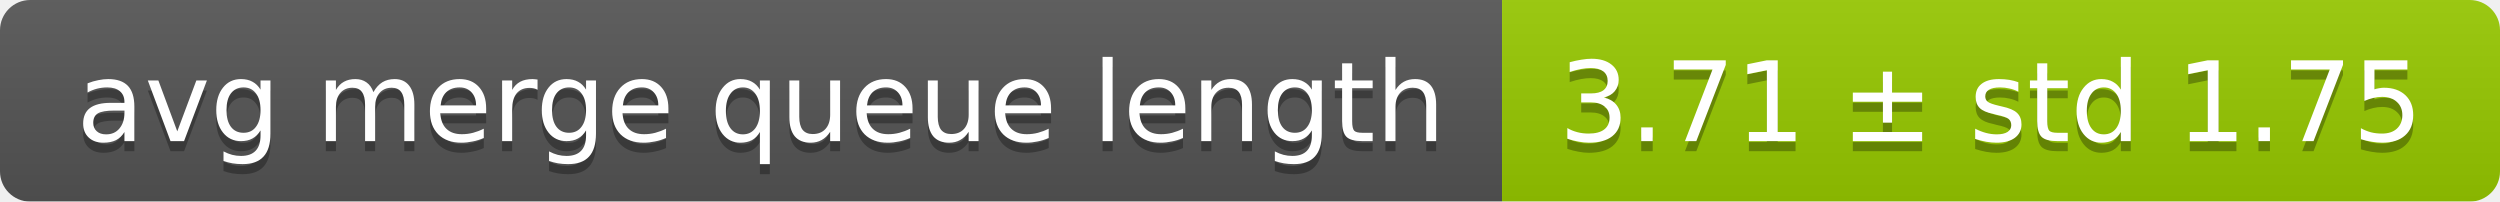
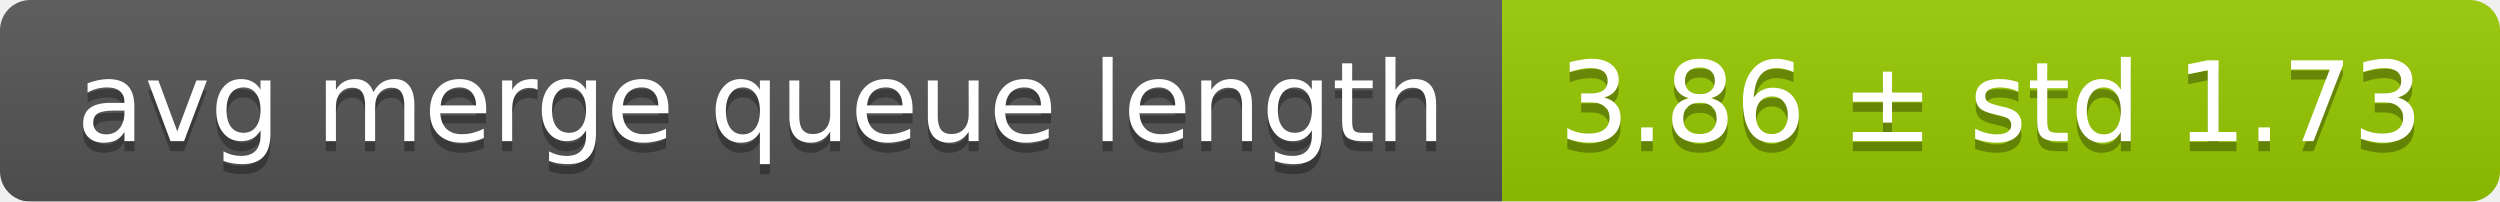
<svg xmlns="http://www.w3.org/2000/svg" width="248" height="20">
  <linearGradient id="smooth" x2="0" y2="100%">
    <stop offset="0" stop-color="#bbb" stop-opacity=".1" />
    <stop offset="1" stop-opacity=".1" />
  </linearGradient>
  <mask id="round">
    <rect width="248" height="20" rx="3" fill="#fff" />
  </mask>
  <g mask="url(#round)">
    <rect width="149" height="20" fill="#555" />
    <rect x="149" width="99" height="20" fill="#97ca00" />
    <rect width="248" height="20" fill="url(#smooth)" />
  </g>
  <g fill="#fff" text-anchor="middle" font-family="DejaVu Sans,Verdana,Geneva,sans-serif" font-size="11">
    <text x="75.5" y="15" fill="#010101" fill-opacity=".3">avg merge queue length</text>
    <text x="75.5" y="14">avg merge queue length</text>
-     <text x="197.5" y="15" fill="#010101" fill-opacity=".3">3.71 ± std 1.75</text>
-     <text x="197.5" y="14">3.71 ± std 1.75</text>
+     <text x="197.5" y="15" fill="#010101" fill-opacity=".3">3.86 ± std 1.73</text>
+     <text x="197.5" y="14">3.86 ± std 1.73</text>
  </g>
</svg>
